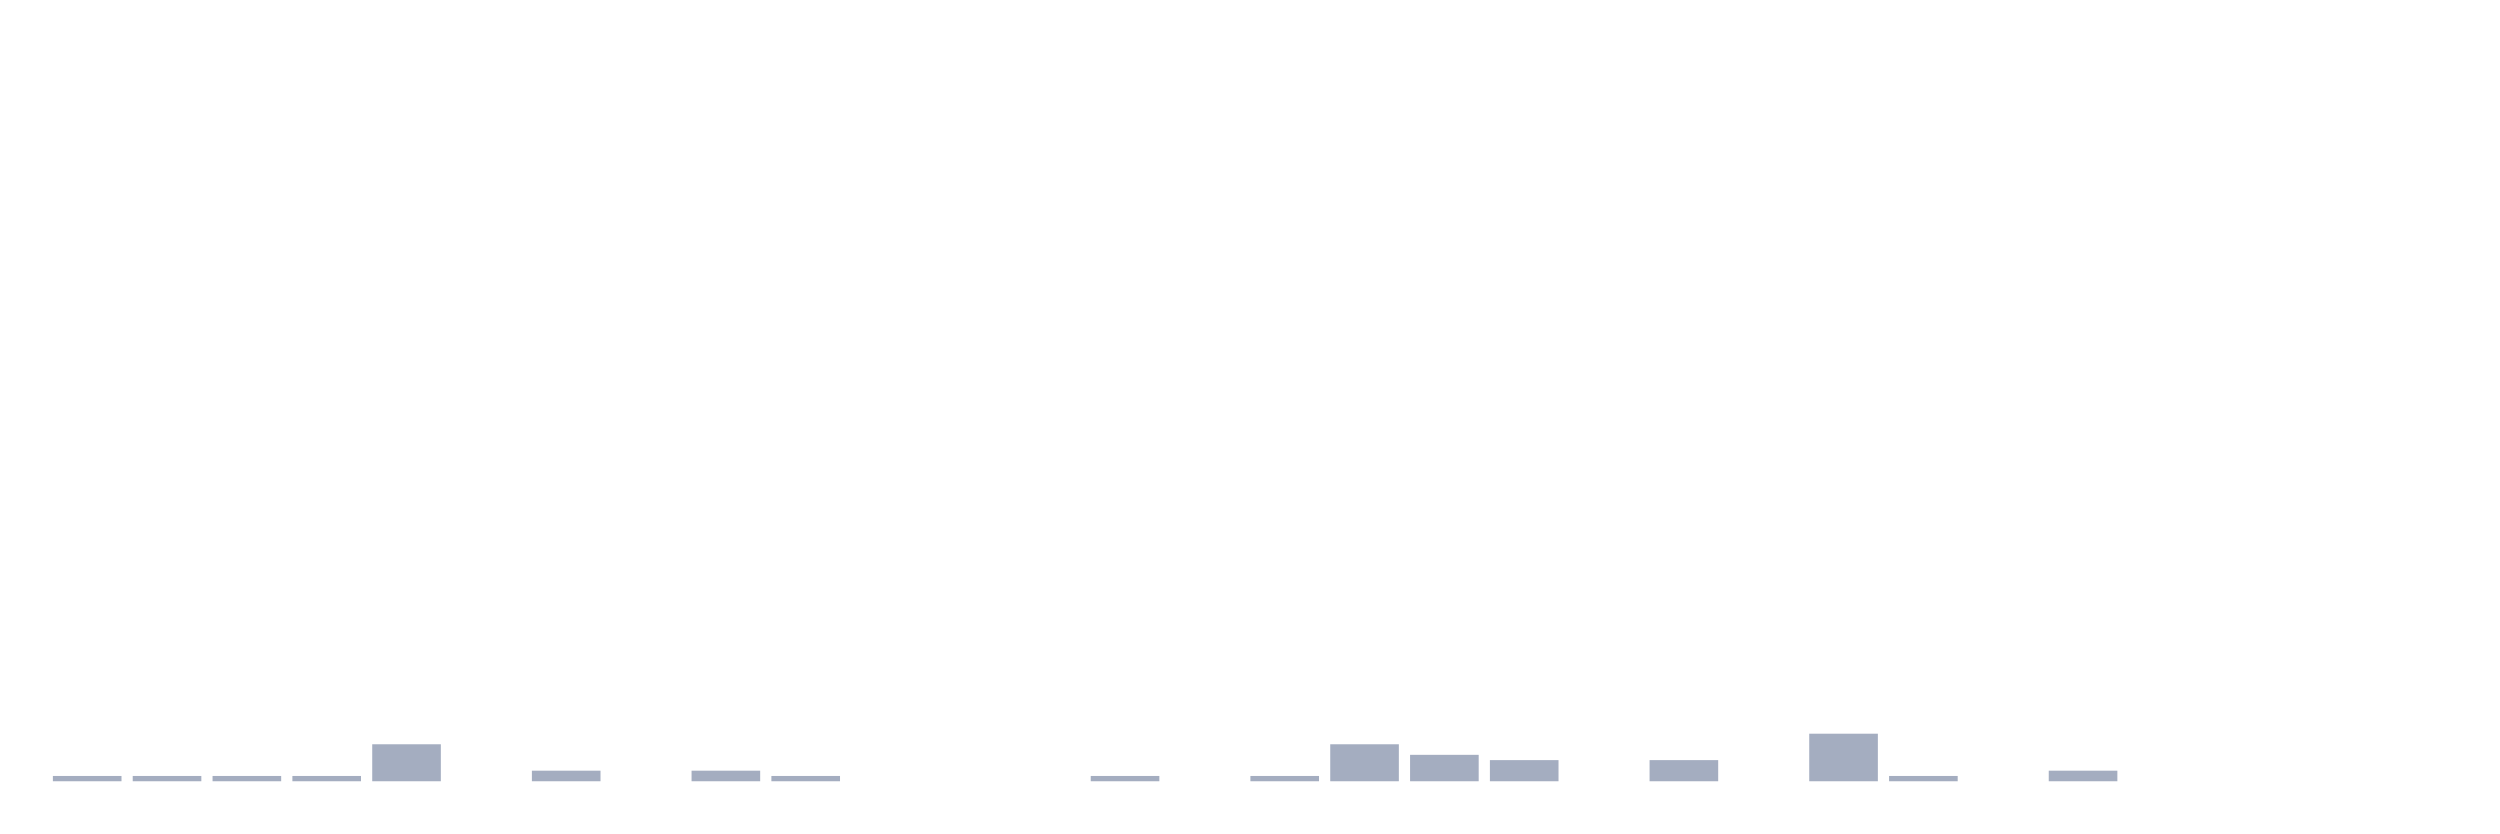
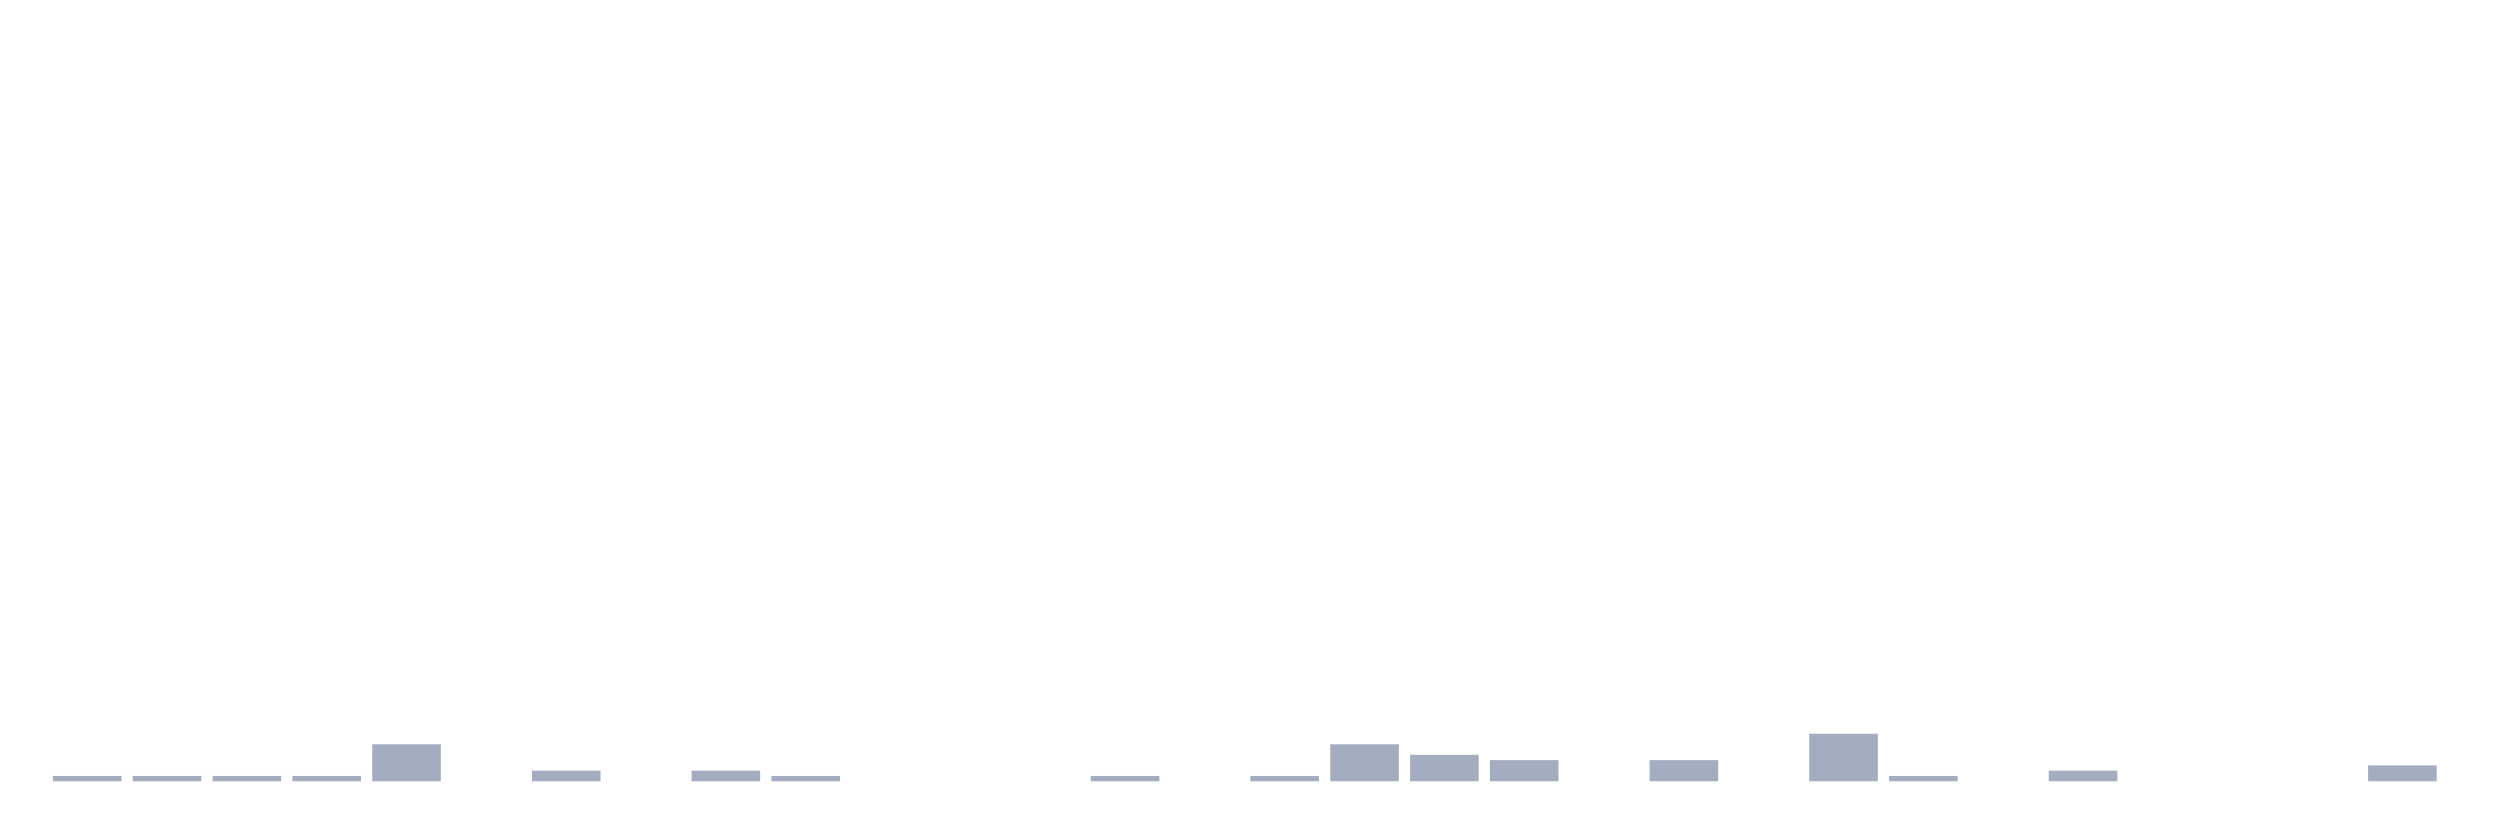
<svg xmlns="http://www.w3.org/2000/svg" viewBox="0 0 480 160">
  <g transform="translate(10,10)">
    <rect class="bar" x="0.153" width="13.175" y="138.986" height="1.014" fill="rgb(164,173,192)" />
    <rect class="bar" x="15.482" width="13.175" y="138.986" height="1.014" fill="rgb(164,173,192)" />
    <rect class="bar" x="30.81" width="13.175" y="138.986" height="1.014" fill="rgb(164,173,192)" />
    <rect class="bar" x="46.138" width="13.175" y="138.986" height="1.014" fill="rgb(164,173,192)" />
    <rect class="bar" x="61.466" width="13.175" y="132.899" height="7.101" fill="rgb(164,173,192)" />
    <rect class="bar" x="76.794" width="13.175" y="140" height="0" fill="rgb(164,173,192)" />
    <rect class="bar" x="92.123" width="13.175" y="137.971" height="2.029" fill="rgb(164,173,192)" />
    <rect class="bar" x="107.451" width="13.175" y="140" height="0" fill="rgb(164,173,192)" />
    <rect class="bar" x="122.779" width="13.175" y="137.971" height="2.029" fill="rgb(164,173,192)" />
    <rect class="bar" x="138.107" width="13.175" y="138.986" height="1.014" fill="rgb(164,173,192)" />
    <rect class="bar" x="153.436" width="13.175" y="140" height="0" fill="rgb(164,173,192)" />
    <rect class="bar" x="168.764" width="13.175" y="140" height="0" fill="rgb(164,173,192)" />
    <rect class="bar" x="184.092" width="13.175" y="140" height="0" fill="rgb(164,173,192)" />
    <rect class="bar" x="199.42" width="13.175" y="138.986" height="1.014" fill="rgb(164,173,192)" />
    <rect class="bar" x="214.748" width="13.175" y="140" height="0" fill="rgb(164,173,192)" />
    <rect class="bar" x="230.077" width="13.175" y="138.986" height="1.014" fill="rgb(164,173,192)" />
    <rect class="bar" x="245.405" width="13.175" y="132.899" height="7.101" fill="rgb(164,173,192)" />
    <rect class="bar" x="260.733" width="13.175" y="134.928" height="5.072" fill="rgb(164,173,192)" />
    <rect class="bar" x="276.061" width="13.175" y="135.942" height="4.058" fill="rgb(164,173,192)" />
    <rect class="bar" x="291.39" width="13.175" y="140" height="0" fill="rgb(164,173,192)" />
    <rect class="bar" x="306.718" width="13.175" y="135.942" height="4.058" fill="rgb(164,173,192)" />
    <rect class="bar" x="322.046" width="13.175" y="140" height="0" fill="rgb(164,173,192)" />
    <rect class="bar" x="337.374" width="13.175" y="130.87" height="9.13" fill="rgb(164,173,192)" />
    <rect class="bar" x="352.702" width="13.175" y="138.986" height="1.014" fill="rgb(164,173,192)" />
    <rect class="bar" x="368.031" width="13.175" y="140" height="0" fill="rgb(164,173,192)" />
    <rect class="bar" x="383.359" width="13.175" y="137.971" height="2.029" fill="rgb(164,173,192)" />
    <rect class="bar" x="398.687" width="13.175" y="140" height="0" fill="rgb(164,173,192)" />
    <rect class="bar" x="414.015" width="13.175" y="140" height="0" fill="rgb(164,173,192)" />
    <rect class="bar" x="429.344" width="13.175" y="140" height="0" fill="rgb(164,173,192)" />
-     <rect class="bar" x="444.672" width="13.175" y="140" height="0" fill="rgb(164,173,192)" />
+     <rect class="bar" x="444.672" width="13.175" y="136.957" height="3.043" fill="rgb(164,173,192)" />
  </g>
</svg>
